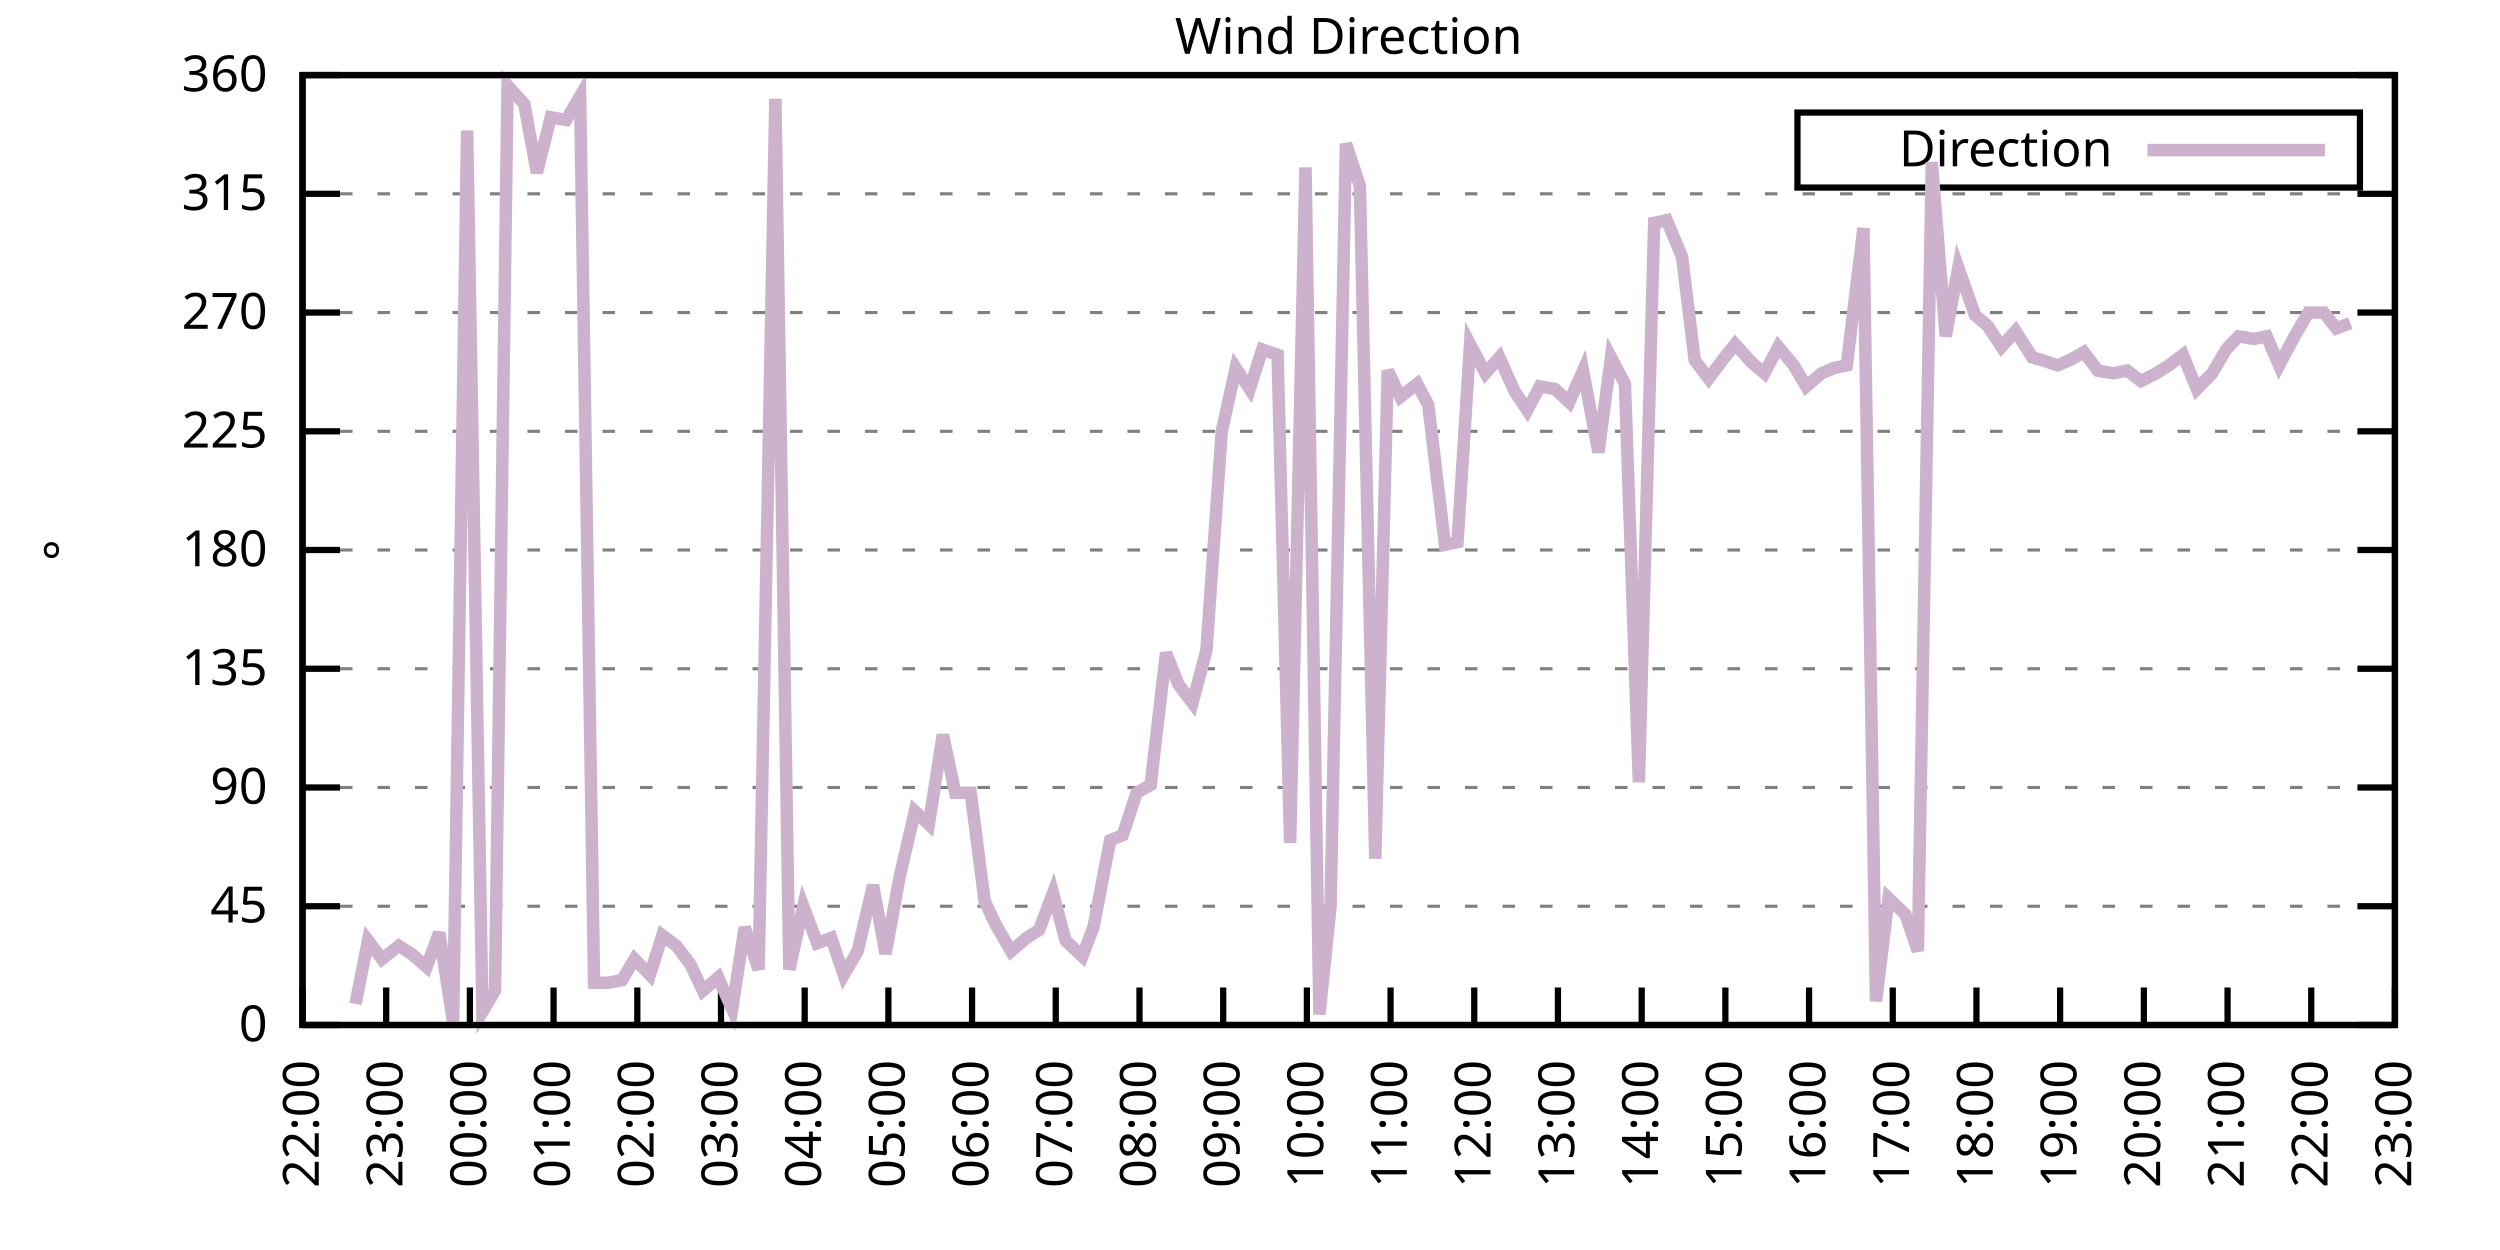
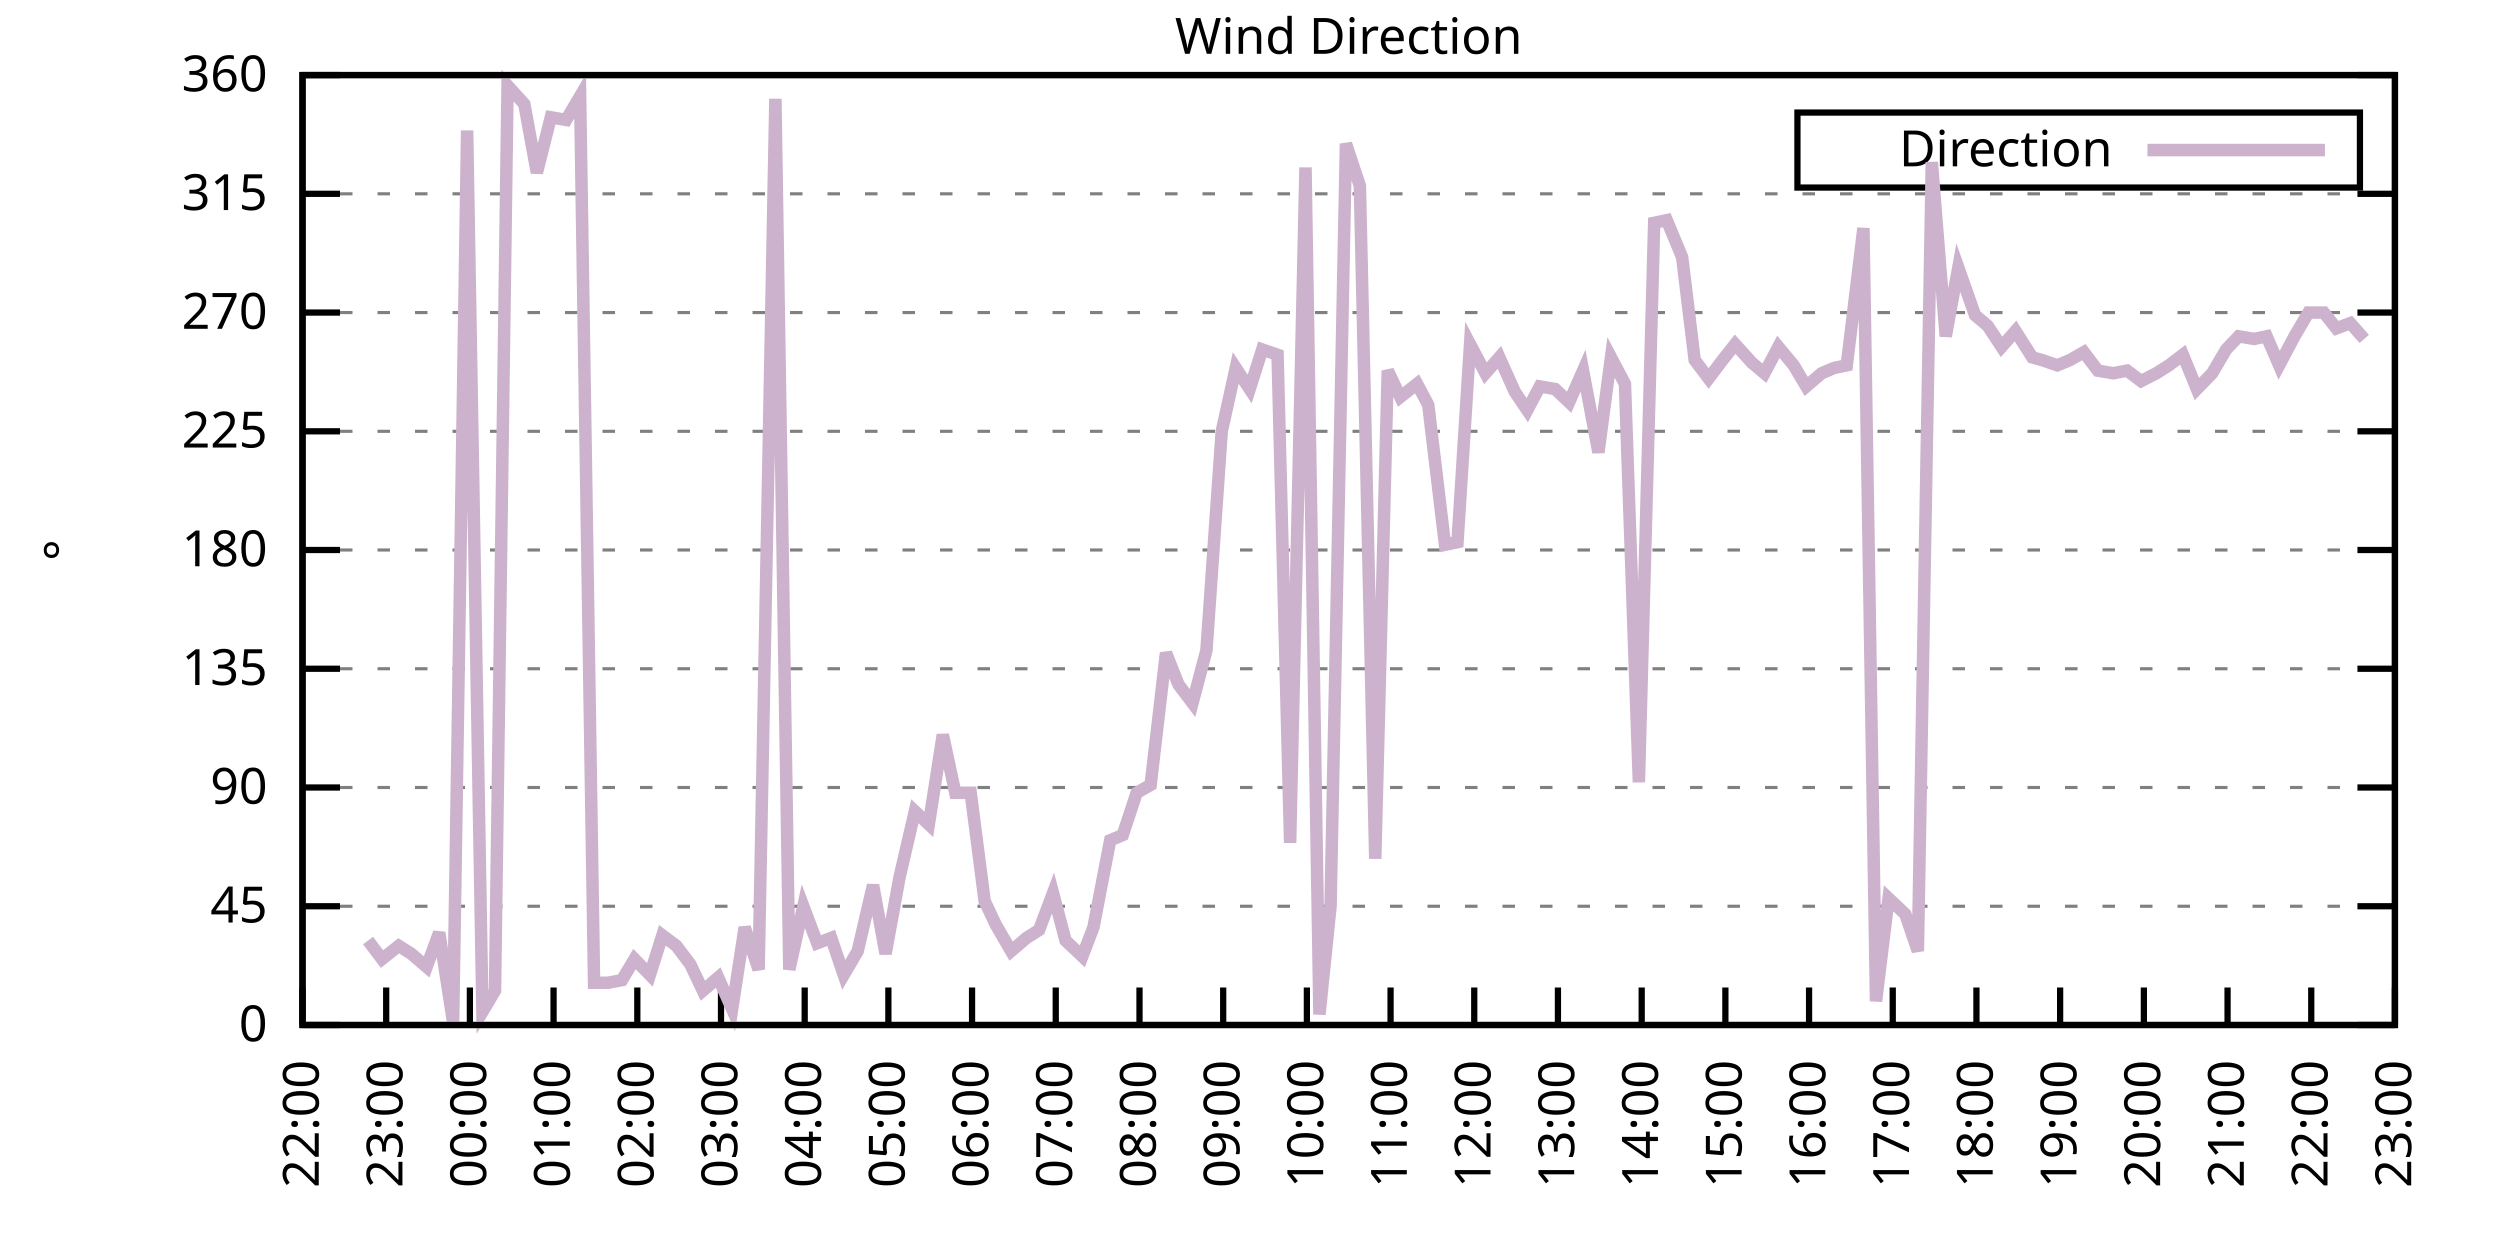
<svg xmlns="http://www.w3.org/2000/svg" xmlns:xlink="http://www.w3.org/1999/xlink" width="400" height="200" viewBox="0 0 400 200">
  <g id="gnuplot_canvas">
    <rect x="0" y="0" width="400" height="200" fill="none" />
    <defs>
      <circle id="gpDot" r="0.5" stroke-width="0.5" stroke="currentColor" />
      <path id="gpPt0" stroke-width="0.333" stroke="currentColor" d="M-1,0 h2 M0,-1 v2" />
      <path id="gpPt1" stroke-width="0.333" stroke="currentColor" d="M-1,-1 L1,1 M1,-1 L-1,1" />
      <path id="gpPt2" stroke-width="0.333" stroke="currentColor" d="M-1,0 L1,0 M0,-1 L0,1 M-1,-1 L1,1 M-1,1 L1,-1" />
      <rect id="gpPt3" stroke-width="0.333" stroke="currentColor" x="-1" y="-1" width="2" height="2" />
      <rect id="gpPt4" stroke-width="0.333" stroke="currentColor" fill="currentColor" x="-1" y="-1" width="2" height="2" />
      <circle id="gpPt5" stroke-width="0.333" stroke="currentColor" cx="0" cy="0" r="1" />
      <use xlink:href="#gpPt5" id="gpPt6" fill="currentColor" stroke="none" />
      <path id="gpPt7" stroke-width="0.333" stroke="currentColor" d="M0,-1.33 L-1.33,0.67 L1.33,0.67 z" />
      <use xlink:href="#gpPt7" id="gpPt8" fill="currentColor" stroke="none" />
      <use xlink:href="#gpPt7" id="gpPt9" stroke="currentColor" transform="rotate(180)" />
      <use xlink:href="#gpPt9" id="gpPt10" fill="currentColor" stroke="none" />
      <use xlink:href="#gpPt3" id="gpPt11" stroke="currentColor" transform="rotate(45)" />
      <use xlink:href="#gpPt11" id="gpPt12" fill="currentColor" stroke="none" />
      <path id="gpPt13" stroke-width="0.333" stroke="currentColor" d="M0,1.330 L1.265,0.411 L0.782,-1.067 L-0.782,-1.076 L-1.265,0.411 z" />
      <use xlink:href="#gpPt13" id="gpPt14" fill="currentColor" stroke="none" />
      <filter id="textbox" filterUnits="objectBoundingBox" x="0" y="0" height="1" width="1">
        <feFlood flood-color="white" flood-opacity="1" result="bgnd" />
        <feComposite in="SourceGraphic" in2="bgnd" operator="atop" />
      </filter>
      <filter id="greybox" filterUnits="objectBoundingBox" x="0" y="0" height="1" width="1">
        <feFlood flood-color="lightgrey" flood-opacity="1" result="grey" />
        <feComposite in="SourceGraphic" in2="grey" operator="atop" />
      </filter>
    </defs>
    <g fill="none" color="white" stroke="currentColor" stroke-width="1.00" stroke-linecap="butt" stroke-linejoin="miter">
</g>
    <g fill="none" color="black" stroke="currentColor" stroke-width="1.00" stroke-linecap="butt" stroke-linejoin="miter">
      <g stroke="none" shape-rendering="crispEdges">
        <polygon fill="rgb(255, 255, 255)" points="48.40,164.00 383.18,164.00 383.18,12.02 48.40,12.02 " />
      </g>
    </g>
    <g fill="none" color="black" stroke="currentColor" stroke-width="1.00" stroke-linecap="butt" stroke-linejoin="miter">
</g>
    <g fill="none" color="black" stroke="black" stroke-width="0.50" stroke-linecap="butt" stroke-linejoin="miter">
</g>
    <g fill="none" color="gray" stroke="currentColor" stroke-width="0.50" stroke-linecap="butt" stroke-linejoin="miter">
      <path stroke="gray" stroke-dasharray="2,4" class="gridline" d="M48.40,164.00 L383.19,164.00  " />
    </g>
    <g fill="none" color="gray" stroke="gray" stroke-width="1.00" stroke-linecap="butt" stroke-linejoin="miter">
</g>
    <g fill="none" color="black" stroke="currentColor" stroke-width="1.00" stroke-linecap="butt" stroke-linejoin="miter">
      <path stroke="black" d="M48.40,164.00 L54.40,164.00 M383.19,164.00 L377.19,164.00  " />
      <g transform="translate(42.80,166.60)" stroke="none" fill="black" font-family="Sans" font-size="8.00" text-anchor="end">
        <text>
          <tspan font-family="Sans"> 0</tspan>
        </text>
      </g>
    </g>
    <g fill="none" color="black" stroke="currentColor" stroke-width="1.00" stroke-linecap="butt" stroke-linejoin="miter">
</g>
    <g fill="none" color="black" stroke="black" stroke-width="0.50" stroke-linecap="butt" stroke-linejoin="miter">
</g>
    <g fill="none" color="gray" stroke="currentColor" stroke-width="0.50" stroke-linecap="butt" stroke-linejoin="miter">
      <path stroke="gray" stroke-dasharray="2,4" class="gridline" d="M48.40,145.00 L383.19,145.00  " />
    </g>
    <g fill="none" color="gray" stroke="gray" stroke-width="1.00" stroke-linecap="butt" stroke-linejoin="miter">
</g>
    <g fill="none" color="black" stroke="currentColor" stroke-width="1.00" stroke-linecap="butt" stroke-linejoin="miter">
      <path stroke="black" d="M48.40,145.00 L54.40,145.00 M383.19,145.00 L377.19,145.00  " />
      <g transform="translate(42.80,147.60)" stroke="none" fill="black" font-family="Sans" font-size="8.00" text-anchor="end">
        <text>
          <tspan font-family="Sans"> 45</tspan>
        </text>
      </g>
    </g>
    <g fill="none" color="black" stroke="currentColor" stroke-width="1.00" stroke-linecap="butt" stroke-linejoin="miter">
</g>
    <g fill="none" color="black" stroke="black" stroke-width="0.50" stroke-linecap="butt" stroke-linejoin="miter">
</g>
    <g fill="none" color="gray" stroke="currentColor" stroke-width="0.50" stroke-linecap="butt" stroke-linejoin="miter">
      <path stroke="gray" stroke-dasharray="2,4" class="gridline" d="M48.40,126.00 L383.19,126.00  " />
    </g>
    <g fill="none" color="gray" stroke="gray" stroke-width="1.00" stroke-linecap="butt" stroke-linejoin="miter">
</g>
    <g fill="none" color="black" stroke="currentColor" stroke-width="1.00" stroke-linecap="butt" stroke-linejoin="miter">
      <path stroke="black" d="M48.40,126.00 L54.40,126.00 M383.19,126.00 L377.19,126.00  " />
      <g transform="translate(42.80,128.60)" stroke="none" fill="black" font-family="Sans" font-size="8.00" text-anchor="end">
        <text>
          <tspan font-family="Sans"> 90</tspan>
        </text>
      </g>
    </g>
    <g fill="none" color="black" stroke="currentColor" stroke-width="1.00" stroke-linecap="butt" stroke-linejoin="miter">
</g>
    <g fill="none" color="black" stroke="black" stroke-width="0.50" stroke-linecap="butt" stroke-linejoin="miter">
</g>
    <g fill="none" color="gray" stroke="currentColor" stroke-width="0.50" stroke-linecap="butt" stroke-linejoin="miter">
      <path stroke="gray" stroke-dasharray="2,4" class="gridline" d="M48.40,107.00 L383.19,107.00  " />
    </g>
    <g fill="none" color="gray" stroke="gray" stroke-width="1.00" stroke-linecap="butt" stroke-linejoin="miter">
</g>
    <g fill="none" color="black" stroke="currentColor" stroke-width="1.00" stroke-linecap="butt" stroke-linejoin="miter">
      <path stroke="black" d="M48.40,107.00 L54.40,107.00 M383.19,107.00 L377.19,107.00  " />
      <g transform="translate(42.80,109.60)" stroke="none" fill="black" font-family="Sans" font-size="8.00" text-anchor="end">
        <text>
          <tspan font-family="Sans"> 135</tspan>
        </text>
      </g>
    </g>
    <g fill="none" color="black" stroke="currentColor" stroke-width="1.00" stroke-linecap="butt" stroke-linejoin="miter">
</g>
    <g fill="none" color="black" stroke="black" stroke-width="0.50" stroke-linecap="butt" stroke-linejoin="miter">
</g>
    <g fill="none" color="gray" stroke="currentColor" stroke-width="0.50" stroke-linecap="butt" stroke-linejoin="miter">
      <path stroke="gray" stroke-dasharray="2,4" class="gridline" d="M48.40,88.00 L383.19,88.00  " />
    </g>
    <g fill="none" color="gray" stroke="gray" stroke-width="1.00" stroke-linecap="butt" stroke-linejoin="miter">
</g>
    <g fill="none" color="black" stroke="currentColor" stroke-width="1.00" stroke-linecap="butt" stroke-linejoin="miter">
      <path stroke="black" d="M48.40,88.00 L54.40,88.00 M383.19,88.00 L377.19,88.00  " />
      <g transform="translate(42.80,90.60)" stroke="none" fill="black" font-family="Sans" font-size="8.00" text-anchor="end">
        <text>
          <tspan font-family="Sans"> 180</tspan>
        </text>
      </g>
    </g>
    <g fill="none" color="black" stroke="currentColor" stroke-width="1.00" stroke-linecap="butt" stroke-linejoin="miter">
</g>
    <g fill="none" color="black" stroke="black" stroke-width="0.50" stroke-linecap="butt" stroke-linejoin="miter">
</g>
    <g fill="none" color="gray" stroke="currentColor" stroke-width="0.50" stroke-linecap="butt" stroke-linejoin="miter">
      <path stroke="gray" stroke-dasharray="2,4" class="gridline" d="M48.40,69.01 L383.19,69.01  " />
    </g>
    <g fill="none" color="gray" stroke="gray" stroke-width="1.00" stroke-linecap="butt" stroke-linejoin="miter">
</g>
    <g fill="none" color="black" stroke="currentColor" stroke-width="1.00" stroke-linecap="butt" stroke-linejoin="miter">
      <path stroke="black" d="M48.40,69.01 L54.40,69.01 M383.19,69.01 L377.19,69.01  " />
      <g transform="translate(42.80,71.61)" stroke="none" fill="black" font-family="Sans" font-size="8.00" text-anchor="end">
        <text>
          <tspan font-family="Sans"> 225</tspan>
        </text>
      </g>
    </g>
    <g fill="none" color="black" stroke="currentColor" stroke-width="1.00" stroke-linecap="butt" stroke-linejoin="miter">
</g>
    <g fill="none" color="black" stroke="black" stroke-width="0.50" stroke-linecap="butt" stroke-linejoin="miter">
</g>
    <g fill="none" color="gray" stroke="currentColor" stroke-width="0.50" stroke-linecap="butt" stroke-linejoin="miter">
      <path stroke="gray" stroke-dasharray="2,4" class="gridline" d="M48.40,50.01 L383.19,50.01  " />
    </g>
    <g fill="none" color="gray" stroke="gray" stroke-width="1.00" stroke-linecap="butt" stroke-linejoin="miter">
</g>
    <g fill="none" color="black" stroke="currentColor" stroke-width="1.00" stroke-linecap="butt" stroke-linejoin="miter">
      <path stroke="black" d="M48.40,50.01 L54.40,50.01 M383.19,50.01 L377.19,50.01  " />
      <g transform="translate(42.80,52.61)" stroke="none" fill="black" font-family="Sans" font-size="8.00" text-anchor="end">
        <text>
          <tspan font-family="Sans"> 270</tspan>
        </text>
      </g>
    </g>
    <g fill="none" color="black" stroke="currentColor" stroke-width="1.00" stroke-linecap="butt" stroke-linejoin="miter">
</g>
    <g fill="none" color="black" stroke="black" stroke-width="0.50" stroke-linecap="butt" stroke-linejoin="miter">
</g>
    <g fill="none" color="gray" stroke="currentColor" stroke-width="0.50" stroke-linecap="butt" stroke-linejoin="miter">
      <path stroke="gray" stroke-dasharray="2,4" class="gridline" d="M48.40,31.01 L383.19,31.01  " />
    </g>
    <g fill="none" color="gray" stroke="gray" stroke-width="1.00" stroke-linecap="butt" stroke-linejoin="miter">
</g>
    <g fill="none" color="black" stroke="currentColor" stroke-width="1.00" stroke-linecap="butt" stroke-linejoin="miter">
      <path stroke="black" d="M48.40,31.01 L54.40,31.01 M383.19,31.01 L377.19,31.01  " />
      <g transform="translate(42.80,33.61)" stroke="none" fill="black" font-family="Sans" font-size="8.00" text-anchor="end">
        <text>
          <tspan font-family="Sans"> 315</tspan>
        </text>
      </g>
    </g>
    <g fill="none" color="black" stroke="currentColor" stroke-width="1.00" stroke-linecap="butt" stroke-linejoin="miter">
</g>
    <g fill="none" color="black" stroke="black" stroke-width="0.50" stroke-linecap="butt" stroke-linejoin="miter">
</g>
    <g fill="none" color="gray" stroke="currentColor" stroke-width="0.50" stroke-linecap="butt" stroke-linejoin="miter">
      <path stroke="gray" stroke-dasharray="2,4" class="gridline" d="M48.40,12.01 L383.19,12.01  " />
    </g>
    <g fill="none" color="gray" stroke="gray" stroke-width="1.00" stroke-linecap="butt" stroke-linejoin="miter">
</g>
    <g fill="none" color="black" stroke="currentColor" stroke-width="1.00" stroke-linecap="butt" stroke-linejoin="miter">
      <path stroke="black" d="M48.40,12.01 L54.40,12.01 M383.19,12.01 L377.19,12.01  " />
      <g transform="translate(42.80,14.61)" stroke="none" fill="black" font-family="Sans" font-size="8.00" text-anchor="end">
        <text>
          <tspan font-family="Sans"> 360</tspan>
        </text>
      </g>
    </g>
    <g fill="none" color="black" stroke="currentColor" stroke-width="1.00" stroke-linecap="butt" stroke-linejoin="miter">
      <path stroke="black" d="M48.40,164.00 L48.40,158.00  " />
      <g transform="translate(51.00,169.60) rotate(270.00)" stroke="none" fill="black" font-family="Sans" font-size="8.00" text-anchor="end">
        <text>
          <tspan font-family="Sans">22:00</tspan>
        </text>
      </g>
    </g>
    <g fill="none" color="black" stroke="currentColor" stroke-width="1.00" stroke-linecap="butt" stroke-linejoin="miter">
      <path stroke="black" d="M61.79,164.00 L61.79,158.00  " />
      <g transform="translate(64.39,169.60) rotate(270.00)" stroke="none" fill="black" font-family="Sans" font-size="8.00" text-anchor="end">
        <text>
          <tspan font-family="Sans">23:00</tspan>
        </text>
      </g>
    </g>
    <g fill="none" color="black" stroke="currentColor" stroke-width="1.00" stroke-linecap="butt" stroke-linejoin="miter">
      <path stroke="black" d="M75.18,164.00 L75.18,158.00  " />
      <g transform="translate(77.78,169.60) rotate(270.00)" stroke="none" fill="black" font-family="Sans" font-size="8.00" text-anchor="end">
        <text>
          <tspan font-family="Sans">00:00</tspan>
        </text>
      </g>
    </g>
    <g fill="none" color="black" stroke="currentColor" stroke-width="1.00" stroke-linecap="butt" stroke-linejoin="miter">
      <path stroke="black" d="M88.57,164.00 L88.57,158.00  " />
      <g transform="translate(91.17,169.60) rotate(270.00)" stroke="none" fill="black" font-family="Sans" font-size="8.00" text-anchor="end">
        <text>
          <tspan font-family="Sans">01:00</tspan>
        </text>
      </g>
    </g>
    <g fill="none" color="black" stroke="currentColor" stroke-width="1.00" stroke-linecap="butt" stroke-linejoin="miter">
      <path stroke="black" d="M101.97,164.00 L101.97,158.00  " />
      <g transform="translate(104.57,169.60) rotate(270.00)" stroke="none" fill="black" font-family="Sans" font-size="8.00" text-anchor="end">
        <text>
          <tspan font-family="Sans">02:00</tspan>
        </text>
      </g>
    </g>
    <g fill="none" color="black" stroke="currentColor" stroke-width="1.00" stroke-linecap="butt" stroke-linejoin="miter">
      <path stroke="black" d="M115.36,164.00 L115.36,158.00  " />
      <g transform="translate(117.96,169.60) rotate(270.00)" stroke="none" fill="black" font-family="Sans" font-size="8.00" text-anchor="end">
        <text>
          <tspan font-family="Sans">03:00</tspan>
        </text>
      </g>
    </g>
    <g fill="none" color="black" stroke="currentColor" stroke-width="1.00" stroke-linecap="butt" stroke-linejoin="miter">
      <path stroke="black" d="M128.75,164.00 L128.75,158.00  " />
      <g transform="translate(131.35,169.60) rotate(270.00)" stroke="none" fill="black" font-family="Sans" font-size="8.00" text-anchor="end">
        <text>
          <tspan font-family="Sans">04:00</tspan>
        </text>
      </g>
    </g>
    <g fill="none" color="black" stroke="currentColor" stroke-width="1.00" stroke-linecap="butt" stroke-linejoin="miter">
      <path stroke="black" d="M142.14,164.00 L142.14,158.00  " />
      <g transform="translate(144.74,169.60) rotate(270.00)" stroke="none" fill="black" font-family="Sans" font-size="8.00" text-anchor="end">
        <text>
          <tspan font-family="Sans">05:00</tspan>
        </text>
      </g>
    </g>
    <g fill="none" color="black" stroke="currentColor" stroke-width="1.00" stroke-linecap="butt" stroke-linejoin="miter">
      <path stroke="black" d="M155.53,164.00 L155.53,158.00  " />
      <g transform="translate(158.13,169.60) rotate(270.00)" stroke="none" fill="black" font-family="Sans" font-size="8.00" text-anchor="end">
        <text>
          <tspan font-family="Sans">06:00</tspan>
        </text>
      </g>
    </g>
    <g fill="none" color="black" stroke="currentColor" stroke-width="1.00" stroke-linecap="butt" stroke-linejoin="miter">
      <path stroke="black" d="M168.92,164.00 L168.92,158.00  " />
      <g transform="translate(171.52,169.60) rotate(270.00)" stroke="none" fill="black" font-family="Sans" font-size="8.00" text-anchor="end">
        <text>
          <tspan font-family="Sans">07:00</tspan>
        </text>
      </g>
    </g>
    <g fill="none" color="black" stroke="currentColor" stroke-width="1.00" stroke-linecap="butt" stroke-linejoin="miter">
      <path stroke="black" d="M182.32,164.00 L182.32,158.00  " />
      <g transform="translate(184.92,169.60) rotate(270.00)" stroke="none" fill="black" font-family="Sans" font-size="8.00" text-anchor="end">
        <text>
          <tspan font-family="Sans">08:00</tspan>
        </text>
      </g>
    </g>
    <g fill="none" color="black" stroke="currentColor" stroke-width="1.00" stroke-linecap="butt" stroke-linejoin="miter">
      <path stroke="black" d="M195.71,164.00 L195.71,158.00  " />
      <g transform="translate(198.31,169.60) rotate(270.00)" stroke="none" fill="black" font-family="Sans" font-size="8.00" text-anchor="end">
        <text>
          <tspan font-family="Sans">09:00</tspan>
        </text>
      </g>
    </g>
    <g fill="none" color="black" stroke="currentColor" stroke-width="1.00" stroke-linecap="butt" stroke-linejoin="miter">
      <path stroke="black" d="M209.10,164.00 L209.10,158.00  " />
      <g transform="translate(211.70,169.60) rotate(270.00)" stroke="none" fill="black" font-family="Sans" font-size="8.00" text-anchor="end">
        <text>
          <tspan font-family="Sans">10:00</tspan>
        </text>
      </g>
    </g>
    <g fill="none" color="black" stroke="currentColor" stroke-width="1.00" stroke-linecap="butt" stroke-linejoin="miter">
      <path stroke="black" d="M222.49,164.00 L222.49,158.00  " />
      <g transform="translate(225.09,169.60) rotate(270.00)" stroke="none" fill="black" font-family="Sans" font-size="8.00" text-anchor="end">
        <text>
          <tspan font-family="Sans">11:00</tspan>
        </text>
      </g>
    </g>
    <g fill="none" color="black" stroke="currentColor" stroke-width="1.00" stroke-linecap="butt" stroke-linejoin="miter">
      <path stroke="black" d="M235.88,164.00 L235.88,158.00  " />
      <g transform="translate(238.48,169.60) rotate(270.00)" stroke="none" fill="black" font-family="Sans" font-size="8.00" text-anchor="end">
        <text>
          <tspan font-family="Sans">12:00</tspan>
        </text>
      </g>
    </g>
    <g fill="none" color="black" stroke="currentColor" stroke-width="1.00" stroke-linecap="butt" stroke-linejoin="miter">
      <path stroke="black" d="M249.27,164.00 L249.27,158.00  " />
      <g transform="translate(251.87,169.60) rotate(270.00)" stroke="none" fill="black" font-family="Sans" font-size="8.00" text-anchor="end">
        <text>
          <tspan font-family="Sans">13:00</tspan>
        </text>
      </g>
    </g>
    <g fill="none" color="black" stroke="currentColor" stroke-width="1.00" stroke-linecap="butt" stroke-linejoin="miter">
      <path stroke="black" d="M262.67,164.00 L262.67,158.00  " />
      <g transform="translate(265.27,169.60) rotate(270.00)" stroke="none" fill="black" font-family="Sans" font-size="8.00" text-anchor="end">
        <text>
          <tspan font-family="Sans">14:00</tspan>
        </text>
      </g>
    </g>
    <g fill="none" color="black" stroke="currentColor" stroke-width="1.00" stroke-linecap="butt" stroke-linejoin="miter">
      <path stroke="black" d="M276.06,164.00 L276.06,158.00  " />
      <g transform="translate(278.66,169.60) rotate(270.00)" stroke="none" fill="black" font-family="Sans" font-size="8.00" text-anchor="end">
        <text>
          <tspan font-family="Sans">15:00</tspan>
        </text>
      </g>
    </g>
    <g fill="none" color="black" stroke="currentColor" stroke-width="1.00" stroke-linecap="butt" stroke-linejoin="miter">
      <path stroke="black" d="M289.45,164.00 L289.45,158.00  " />
      <g transform="translate(292.05,169.60) rotate(270.00)" stroke="none" fill="black" font-family="Sans" font-size="8.00" text-anchor="end">
        <text>
          <tspan font-family="Sans">16:00</tspan>
        </text>
      </g>
    </g>
    <g fill="none" color="black" stroke="currentColor" stroke-width="1.00" stroke-linecap="butt" stroke-linejoin="miter">
      <path stroke="black" d="M302.84,164.00 L302.84,158.00  " />
      <g transform="translate(305.44,169.60) rotate(270.00)" stroke="none" fill="black" font-family="Sans" font-size="8.00" text-anchor="end">
        <text>
          <tspan font-family="Sans">17:00</tspan>
        </text>
      </g>
    </g>
    <g fill="none" color="black" stroke="currentColor" stroke-width="1.00" stroke-linecap="butt" stroke-linejoin="miter">
      <path stroke="black" d="M316.23,164.00 L316.23,158.00  " />
      <g transform="translate(318.83,169.60) rotate(270.00)" stroke="none" fill="black" font-family="Sans" font-size="8.00" text-anchor="end">
        <text>
          <tspan font-family="Sans">18:00</tspan>
        </text>
      </g>
    </g>
    <g fill="none" color="black" stroke="currentColor" stroke-width="1.00" stroke-linecap="butt" stroke-linejoin="miter">
      <path stroke="black" d="M329.62,164.00 L329.62,158.00  " />
      <g transform="translate(332.22,169.60) rotate(270.00)" stroke="none" fill="black" font-family="Sans" font-size="8.00" text-anchor="end">
        <text>
          <tspan font-family="Sans">19:00</tspan>
        </text>
      </g>
    </g>
    <g fill="none" color="black" stroke="currentColor" stroke-width="1.00" stroke-linecap="butt" stroke-linejoin="miter">
      <path stroke="black" d="M343.02,164.00 L343.02,158.00  " />
      <g transform="translate(345.62,169.60) rotate(270.00)" stroke="none" fill="black" font-family="Sans" font-size="8.00" text-anchor="end">
        <text>
          <tspan font-family="Sans">20:00</tspan>
        </text>
      </g>
    </g>
    <g fill="none" color="black" stroke="currentColor" stroke-width="1.00" stroke-linecap="butt" stroke-linejoin="miter">
      <path stroke="black" d="M356.41,164.00 L356.41,158.00  " />
      <g transform="translate(359.01,169.60) rotate(270.00)" stroke="none" fill="black" font-family="Sans" font-size="8.00" text-anchor="end">
        <text>
          <tspan font-family="Sans">21:00</tspan>
        </text>
      </g>
    </g>
    <g fill="none" color="black" stroke="currentColor" stroke-width="1.00" stroke-linecap="butt" stroke-linejoin="miter">
      <path stroke="black" d="M369.80,164.00 L369.80,158.00  " />
      <g transform="translate(372.40,169.60) rotate(270.00)" stroke="none" fill="black" font-family="Sans" font-size="8.00" text-anchor="end">
        <text>
          <tspan font-family="Sans">22:00</tspan>
        </text>
      </g>
    </g>
    <g fill="none" color="black" stroke="currentColor" stroke-width="1.00" stroke-linecap="butt" stroke-linejoin="miter">
      <path stroke="black" d="M383.19,164.00 L383.19,158.00  " />
      <g transform="translate(385.79,169.60) rotate(270.00)" stroke="none" fill="black" font-family="Sans" font-size="8.00" text-anchor="end">
        <text>
          <tspan font-family="Sans">23:00</tspan>
        </text>
      </g>
    </g>
    <g fill="none" color="black" stroke="currentColor" stroke-width="1.00" stroke-linecap="butt" stroke-linejoin="miter">
</g>
    <g fill="none" color="black" stroke="currentColor" stroke-width="1.00" stroke-linecap="butt" stroke-linejoin="miter">
      <path stroke="black" d="M48.40,12.01 L48.40,164.00 L383.19,164.00 L383.19,12.01 L48.40,12.01 Z  " />
    </g>
    <g fill="none" color="black" stroke="currentColor" stroke-width="1.00" stroke-linecap="butt" stroke-linejoin="miter">
</g>
    <g fill="none" color="black" stroke="currentColor" stroke-width="1.00" stroke-linecap="butt" stroke-linejoin="miter">
      <path stroke="black" d="M287.59,30.01 L287.59,18.01 L377.59,18.01 L377.59,30.01 L287.59,30.01 Z  " />
    </g>
    <g id="Wind_direction_plot_1">
      <g fill="none" color="white" stroke="black" stroke-width="2.00" stroke-linecap="butt" stroke-linejoin="miter">
</g>
      <g fill="none" color="black" stroke="currentColor" stroke-width="2.00" stroke-linecap="butt" stroke-linejoin="miter">
        <g transform="translate(337.99,26.61)" stroke="none" fill="black" font-family="Sans" font-size="8.00" text-anchor="end">
          <text>
            <tspan font-family="Sans">Direction</tspan>
          </text>
        </g>
      </g>
      <g fill="none" color="black" stroke="currentColor" stroke-width="2.00" stroke-linecap="butt" stroke-linejoin="miter">
-         <path stroke="rgb(204, 178, 204)" d="M343.59,24.01 L371.99,24.01 M56.88,160.62 L58.89,150.49 L61.12,153.45 L63.80,151.33 L65.81,152.60 L68.26,154.71   L70.27,149.22 L72.50,163.58 L74.74,20.88 L77.19,161.89 L79.20,158.51 L81.21,13.70 L83.89,16.65 L85.90,27.63   L88.13,18.77 L90.58,19.19 L92.82,15.39 L95.05,157.24 L97.28,157.24 L99.51,156.82 L101.52,153.45 L103.98,155.98   L105.98,149.65 L108.22,151.33 L110.45,154.29 L112.46,158.51 L114.91,156.40 L117.14,161.47 L119.15,148.38 L121.38,155.13   L124.06,15.81 L126.29,155.13 L128.53,145.00 L130.76,150.91 L132.99,150.07 L135.00,155.98 L137.23,152.18 L139.69,141.62   L141.69,152.60 L143.93,140.36 L146.38,129.80 L148.61,131.91 L150.85,117.56 L152.85,126.85 L155.31,126.85 L157.54,144.16   L159.33,147.96 L161.78,152.18 L164.24,150.07 L166.25,148.80 L168.48,142.89 L170.49,150.49 L173.17,153.02 L174.95,148.38   L177.63,134.45 L179.64,133.60 L181.87,126.85 L184.10,125.58 L186.56,104.47 L188.57,109.54 L190.80,112.49 L193.03,104.05   L195.48,69.01 L197.72,58.87 L199.95,62.25 L201.96,55.92 L204.41,56.76 L206.42,134.87 L208.88,26.79 L211.11,162.31   L212.89,145.00 L215.35,22.99 L217.58,29.74 L220.04,137.40 L222.04,59.30 L224.05,63.52 L226.73,61.41 L228.52,64.78   L231.20,87.16 L233.20,86.74 L235.21,55.07 L237.67,59.72 L239.90,57.18 L242.36,62.67 L244.36,65.63 L246.37,61.83   L248.83,62.25 L251.06,64.36 L253.29,59.30 L255.75,72.38 L257.76,57.18 L259.99,61.41 L262.22,125.16 L264.67,35.65   L266.68,35.23 L269.14,41.14 L271.15,57.61 L273.38,60.56 L275.61,57.61 L277.62,55.07 L280.30,58.03 L282.31,59.72   L284.54,55.50 L286.99,58.45 L289.00,61.83 L291.46,59.72 L293.47,58.87 L295.48,58.45 L298.15,36.50 L300.16,160.20   L302.17,143.73 L304.85,146.27 L306.86,152.18 L309.09,25.94 L311.32,53.81 L313.33,42.83 L316.01,50.43 L318.02,52.12   L320.25,55.50 L322.48,52.96 L325.16,57.18 L326.72,57.61 L329.18,58.45 L331.19,57.61 L333.42,56.34 L335.65,59.30   L338.10,59.72 L340.34,59.30 L342.57,60.98 L345.02,59.72 L347.03,58.45 L349.26,56.76 L351.50,62.25 L353.95,59.72   L356.18,55.92 L358.19,53.81 L360.65,54.23 L362.66,53.81 L364.66,58.45 L367.12,53.81 L369.35,50.01 L371.81,50.01   L373.82,52.54 L376.05,51.70  " />
+         <path stroke="rgb(204, 178, 204)" d="M343.59,24.01 L371.99,24.01 M58.89,150.49 L61.12,153.45 L63.80,151.33 L65.81,152.60 L68.26,154.71 L70.27,149.22   L72.50,163.58 L74.74,20.88 L77.19,161.89 L79.20,158.51 L81.21,13.70 L83.89,16.65 L85.90,27.63 L88.13,18.77   L90.58,19.19 L92.82,15.39 L95.05,157.24 L97.28,157.24 L99.51,156.82 L101.52,153.45 L103.98,155.98 L105.98,149.65   L108.22,151.33 L110.45,154.29 L112.46,158.51 L114.91,156.40 L117.14,161.47 L119.15,148.38 L121.38,155.13 L124.06,15.81   L126.29,155.13 L128.53,145.00 L130.76,150.91 L132.99,150.07 L135.00,155.98 L137.23,152.18 L139.69,141.62 L141.69,152.60   L143.93,140.36 L146.38,129.80 L148.61,131.91 L150.85,117.56 L152.85,126.85 L155.31,126.85 L157.54,144.16 L159.33,147.96   L161.78,152.18 L164.24,150.07 L166.25,148.80 L168.48,142.89 L170.49,150.49 L173.17,153.02 L174.95,148.38 L177.63,134.45   L179.64,133.60 L181.87,126.85 L184.10,125.58 L186.56,104.47 L188.57,109.54 L190.80,112.49 L193.03,104.05 L195.48,69.01   L197.72,58.87 L199.95,62.25 L201.96,55.92 L204.41,56.76 L206.42,134.87 L208.88,26.79 L211.11,162.31 L212.89,145.00   L215.35,22.99 L217.58,29.74 L220.04,137.40 L222.04,59.30 L224.05,63.52 L226.73,61.41 L228.52,64.78 L231.20,87.16   L233.20,86.74 L235.21,55.07 L237.67,59.72 L239.90,57.18 L242.36,62.67 L244.36,65.63 L246.37,61.83 L248.83,62.25   L251.06,64.36 L253.29,59.30 L255.75,72.38 L257.76,57.18 L259.99,61.41 L262.22,125.16 L264.67,35.65 L266.68,35.23   L269.14,41.14 L271.15,57.61 L273.38,60.56 L275.61,57.61 L277.62,55.07 L280.30,58.03 L282.31,59.72 L284.54,55.50   L286.99,58.45 L289.00,61.83 L291.46,59.72 L293.47,58.87 L295.48,58.45 L298.15,36.50 L300.16,160.20 L302.17,143.73   L304.85,146.27 L306.86,152.18 L309.09,25.94 L311.32,53.81 L313.33,42.83 L316.01,50.43 L318.02,52.12 L320.25,55.50   L322.48,52.96 L325.16,57.18 L326.72,57.61 L329.18,58.45 L331.19,57.61 L333.42,56.34 L335.65,59.30 L338.10,59.72   L340.34,59.30 L342.57,60.98 L345.02,59.72 L347.03,58.45 L349.26,56.76 L351.50,62.25 L353.95,59.72 L356.18,55.92   L358.19,53.81 L360.65,54.23 L362.66,53.81 L364.66,58.45 L367.12,53.81 L369.35,50.01 L371.81,50.01 L373.82,52.54   L376.05,51.70 L378.28,54.23  " />
      </g>
    </g>
    <g fill="none" color="black" stroke="currentColor" stroke-width="2.00" stroke-linecap="butt" stroke-linejoin="miter">
</g>
    <g fill="none" color="black" stroke="black" stroke-width="1.00" stroke-linecap="butt" stroke-linejoin="miter">
</g>
    <g fill="none" color="black" stroke="currentColor" stroke-width="1.00" stroke-linecap="butt" stroke-linejoin="miter">
      <path stroke="black" d="M48.40,12.01 L48.40,164.00 L383.19,164.00 L383.19,12.01 L48.40,12.01 Z  " />
      <g transform="translate(12.80,88.01) rotate(270.00)" stroke="none" fill="black" font-family="Sans" font-size="8.00" text-anchor="middle">
        <text>
          <tspan font-family="Sans">°</tspan>
        </text>
      </g>
    </g>
    <g fill="none" color="black" stroke="currentColor" stroke-width="1.00" stroke-linecap="butt" stroke-linejoin="miter">
</g>
    <g fill="none" color="black" stroke="currentColor" stroke-width="1.00" stroke-linecap="butt" stroke-linejoin="miter">
      <g transform="translate(215.79,8.61)" stroke="none" fill="black" font-family="Sans" font-size="8.00" text-anchor="middle">
        <text>
          <tspan font-family="Sans">Wind Direction</tspan>
        </text>
      </g>
    </g>
    <g fill="none" color="black" stroke="currentColor" stroke-width="1.00" stroke-linecap="butt" stroke-linejoin="miter">
</g>
  </g>
</svg>
